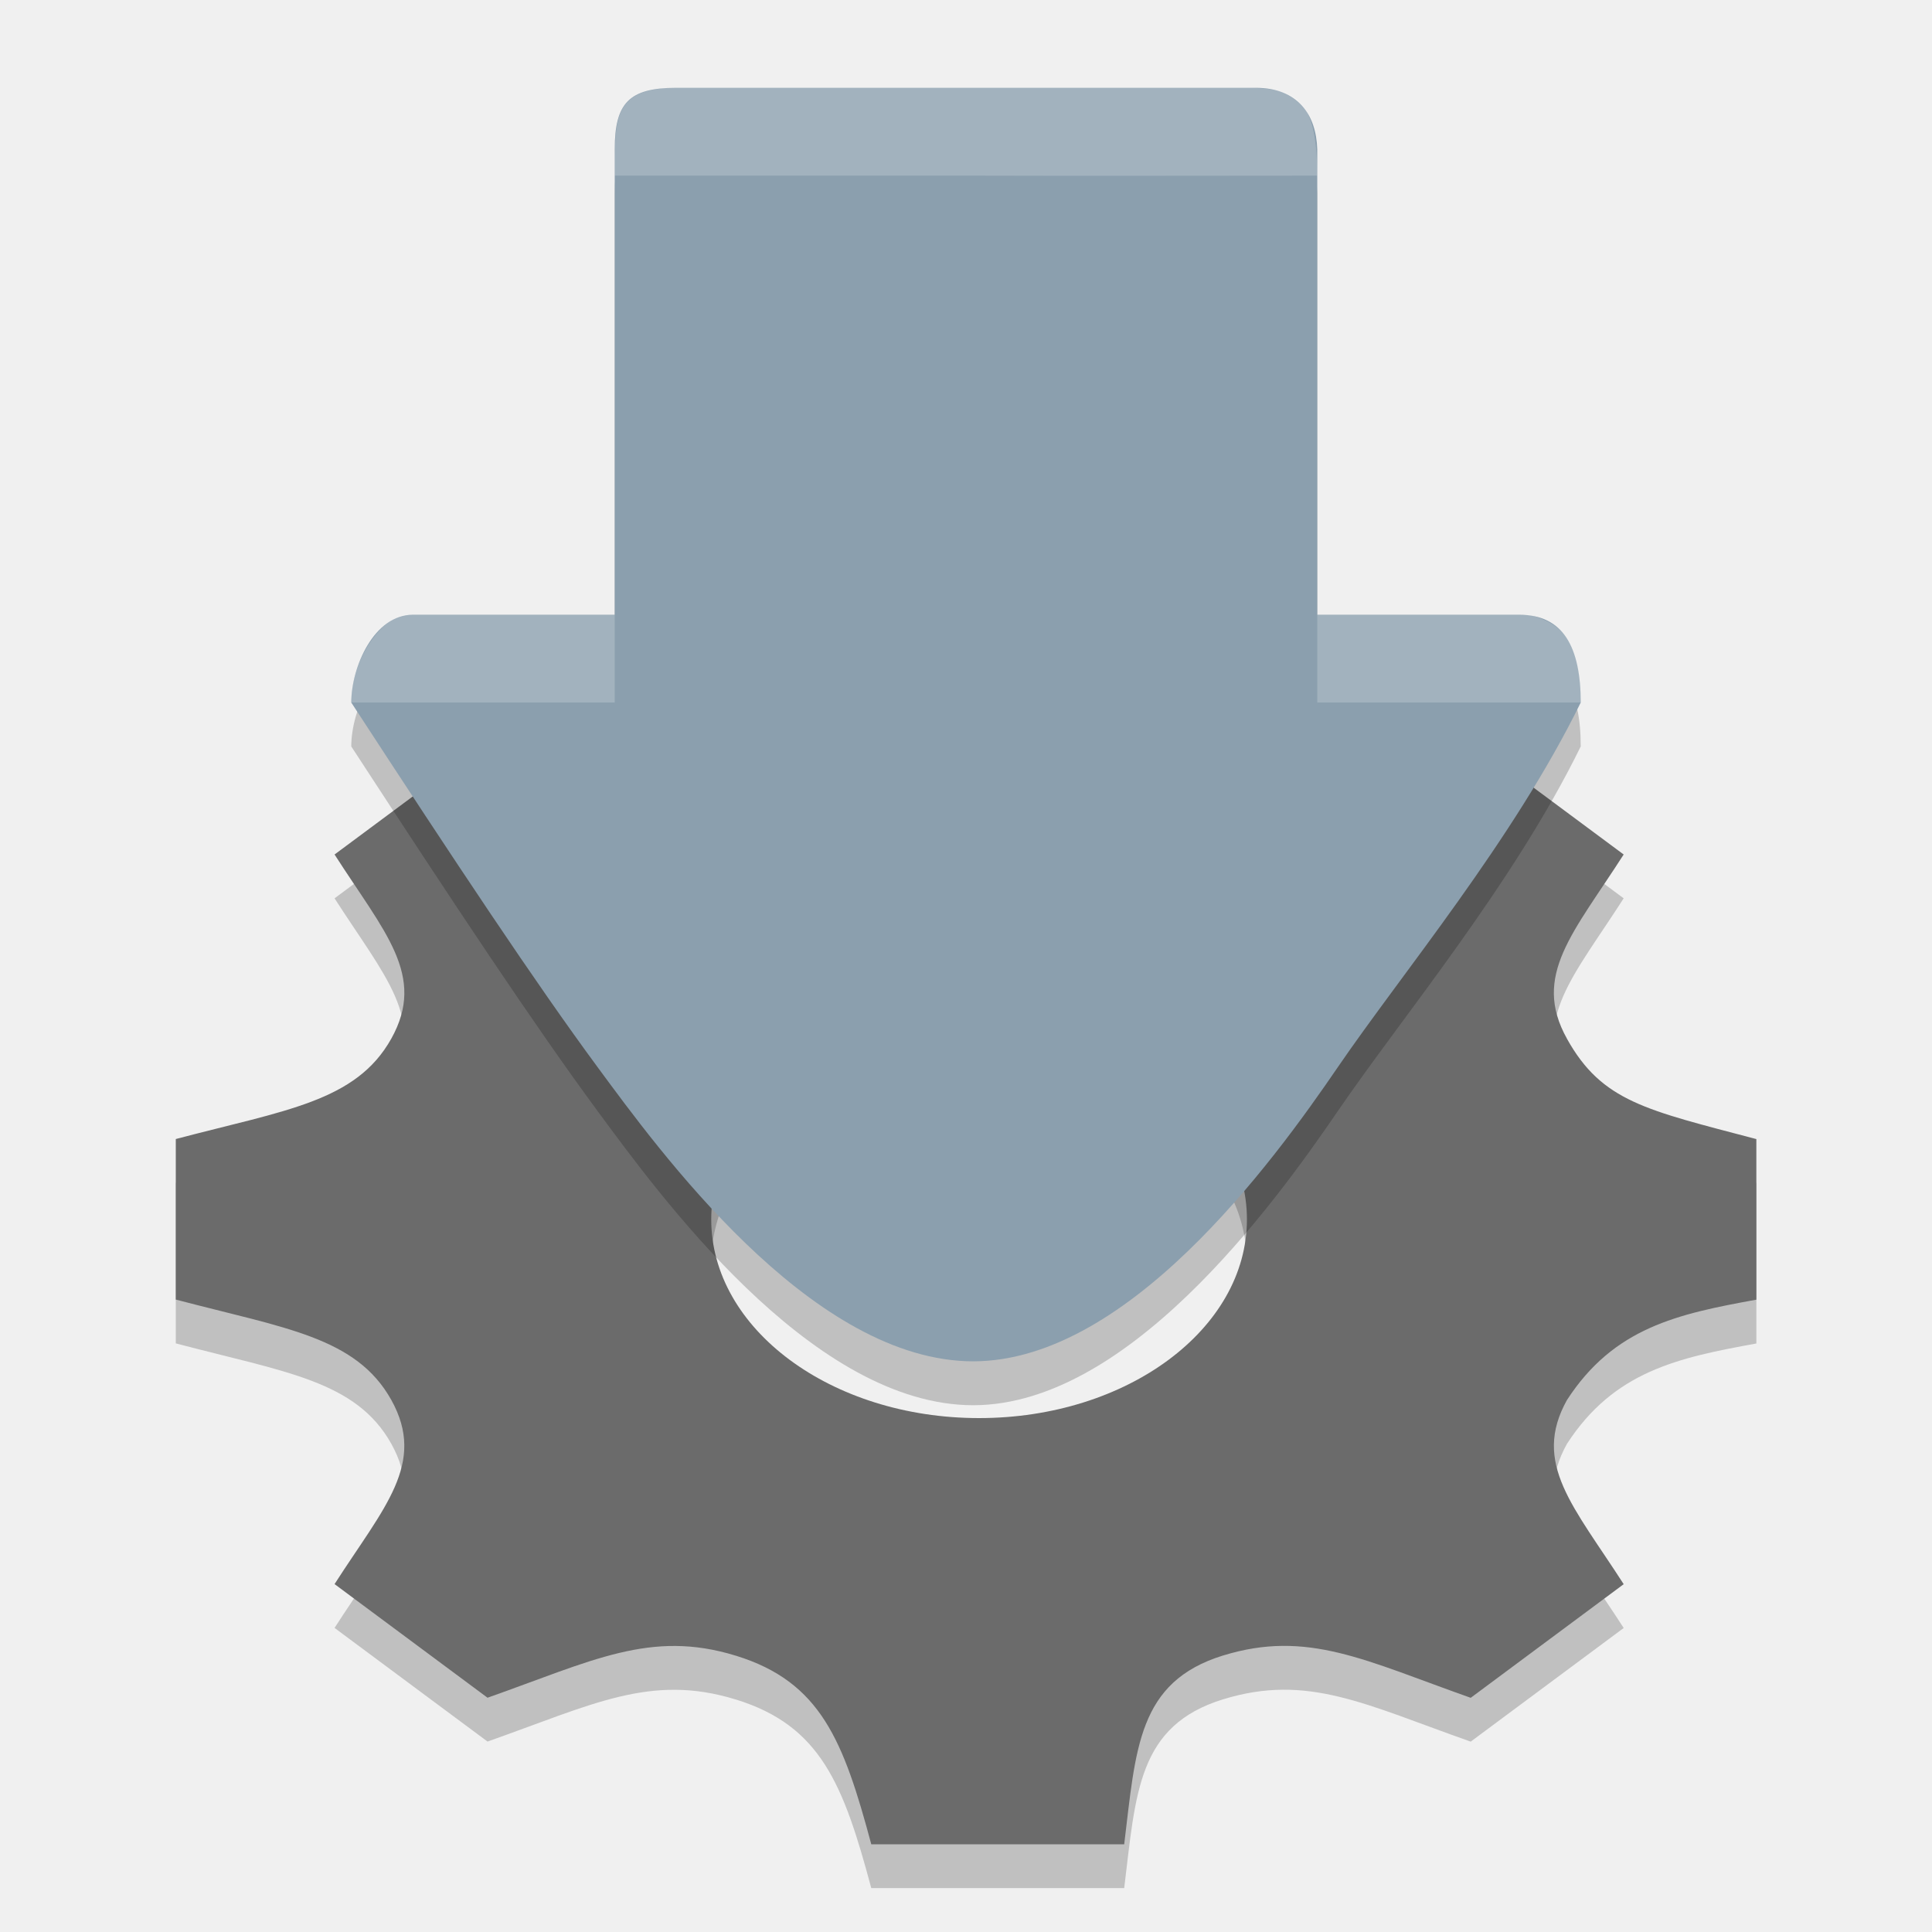
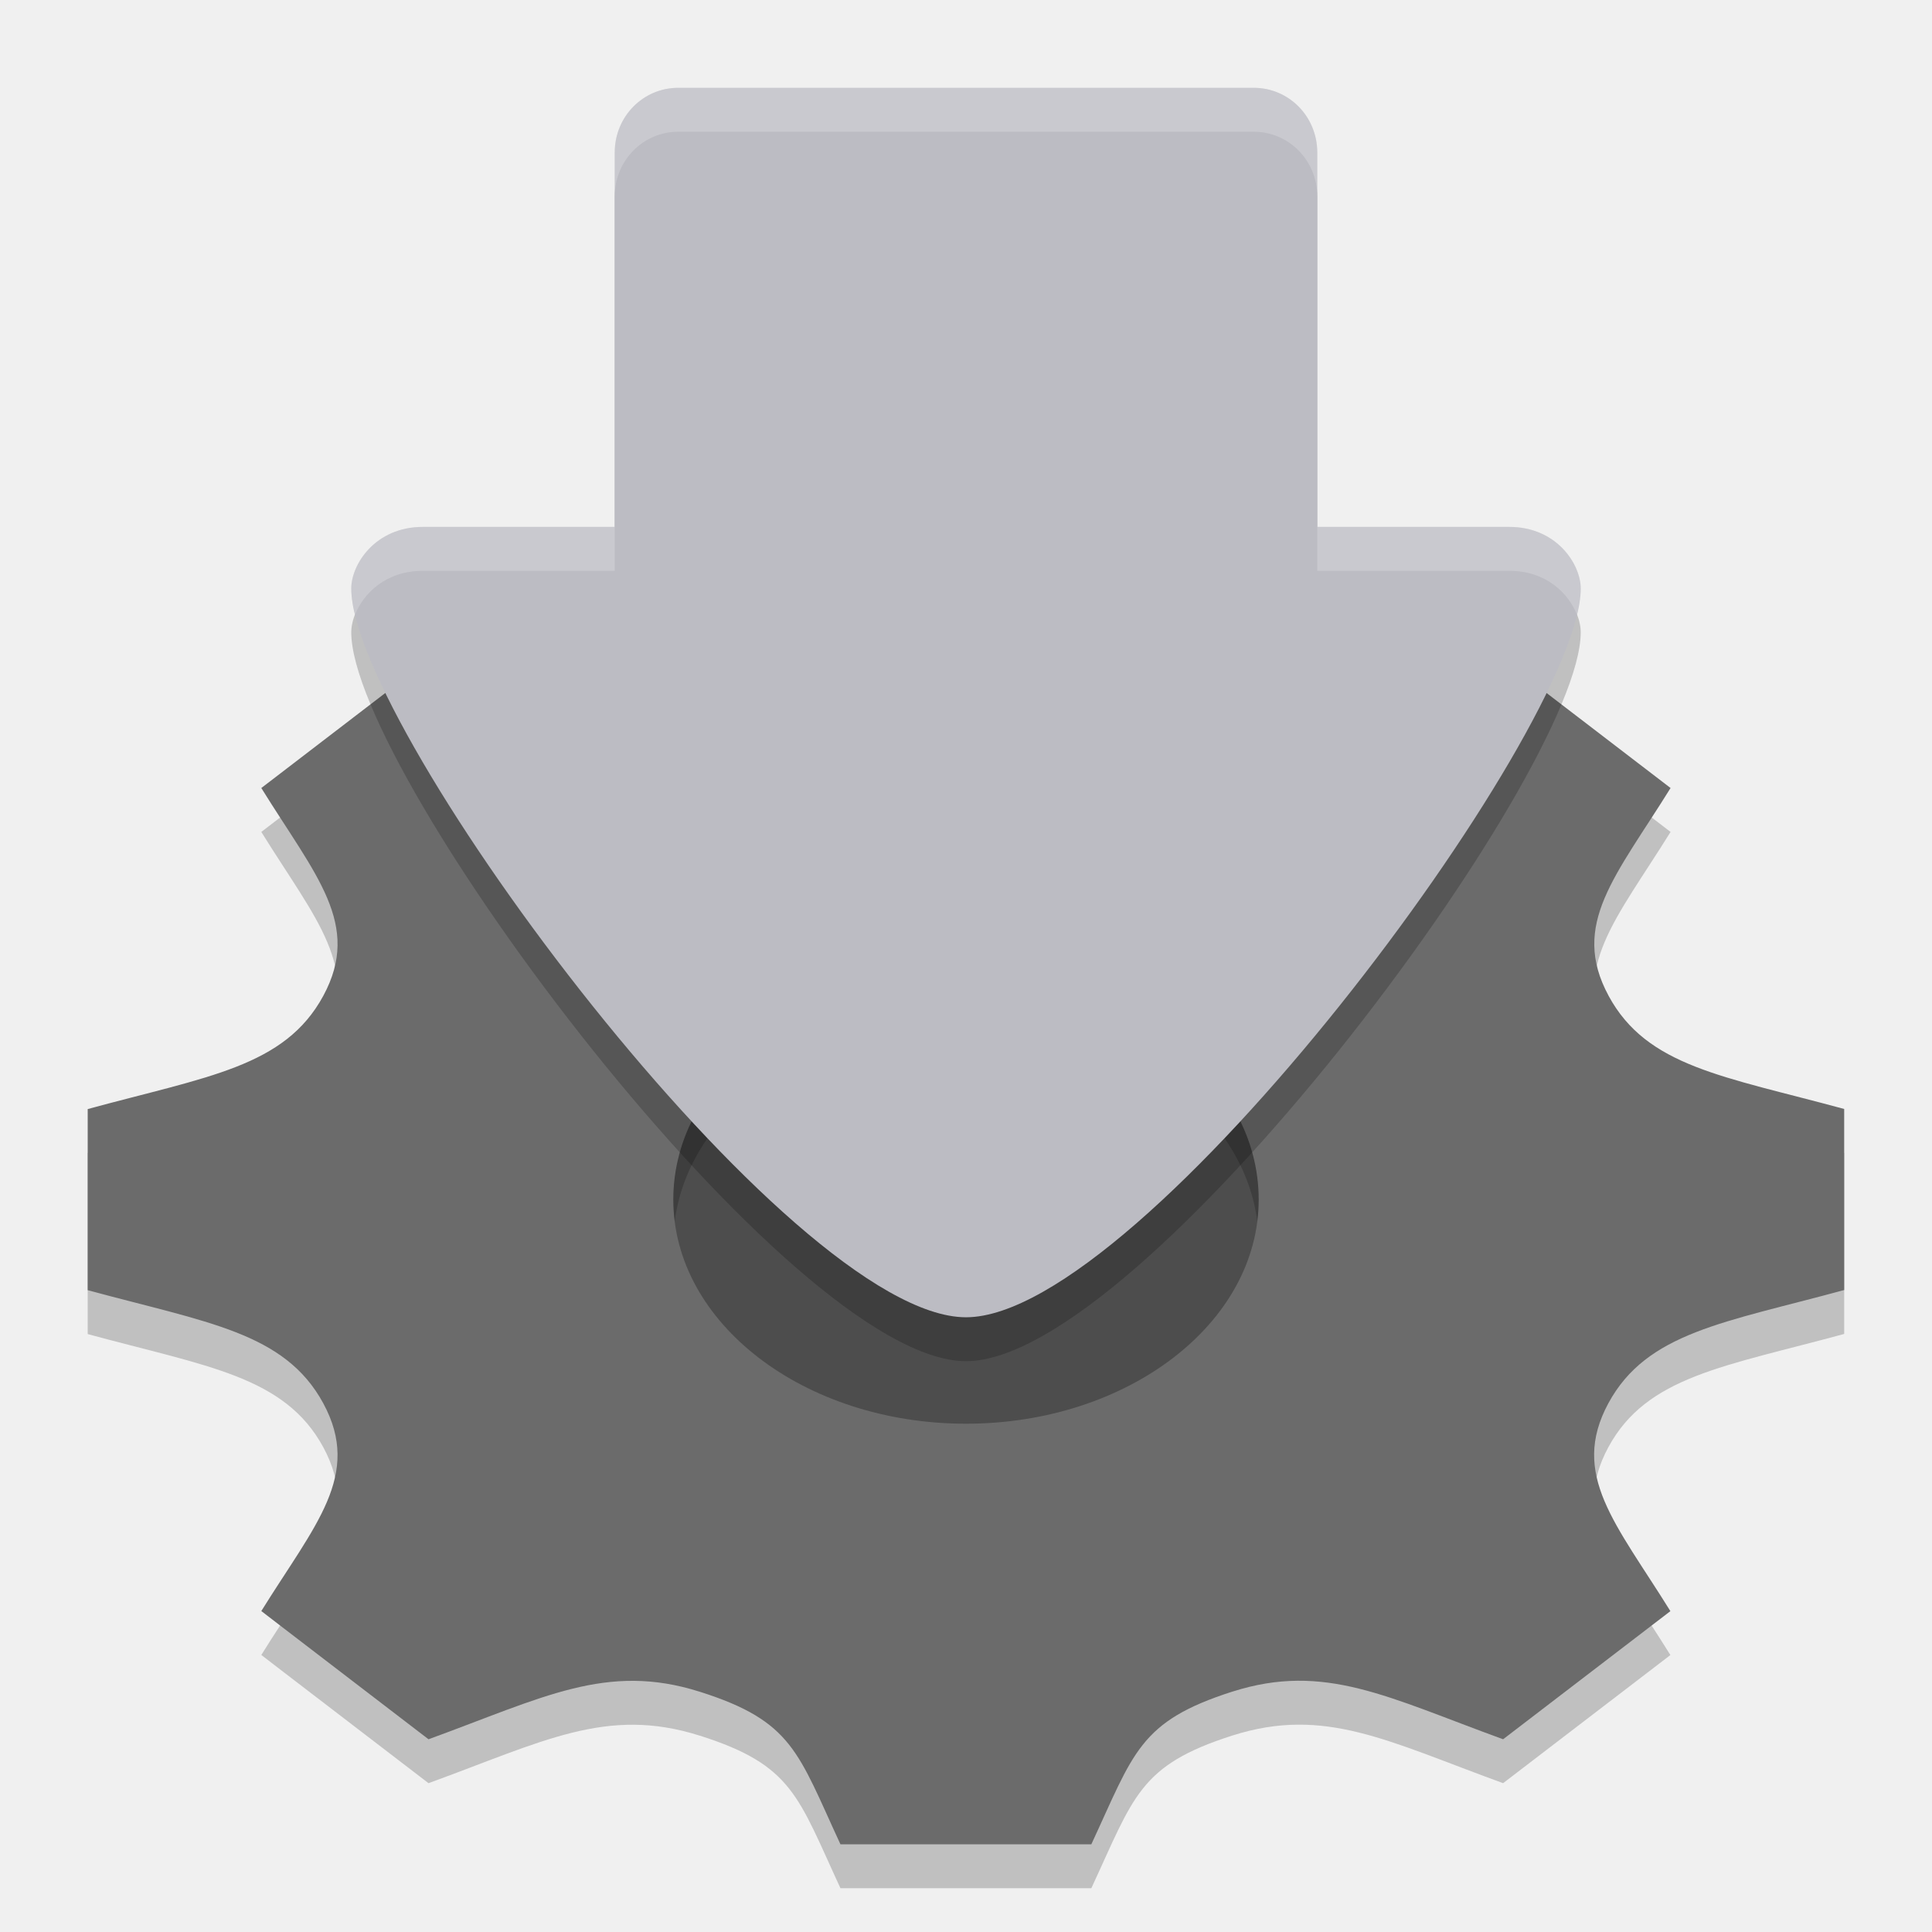
<svg xmlns="http://www.w3.org/2000/svg" width="22" height="22" version="1.1">
-   <defs>
-     <clipPath id="clip1-9">
-       <rect width="128" height="128" />
-     </clipPath>
-     <clipPath id="clip1-9-3">
-       <rect width="128" height="128" />
-     </clipPath>
-   </defs>
-   <path d="m20 15.298v-1.828c-1.258-0.332-1.757-0.426-2.157-1.143v-7e-4c-0.402-0.719 0.076-1.207 0.646-2.097l-1.742-1.293c-1.19 0.42-1.855 0.778-2.826 0.479h-6e-4c-0.968-0.298-1.095-0.892-1.539-1.821h-2.464c-0.443 0.925-0.571 1.523-1.539 1.821h-6.6e-4c-0.969 0.299-1.625-0.055-2.826-0.479l-1.742 1.293c0.568 0.887 1.048 1.377 0.646 2.097-0.402 0.719-1.208 0.814-2.454 1.143v1.828c1.244 0.328 2.052 0.424 2.454 1.143 0.404 0.725-0.087 1.225-0.646 2.097l0.238 0.177 1.504 1.117c1.191-0.42 1.856-0.778 2.826-0.479h6.6e-4c0.968 0.298 1.227 0.969 1.543 2.148h2.88c0.133-1.088 0.153-1.849 1.126-2.15h8e-4c0.962-0.296 1.616 0.058 2.819 0.482l1.742-1.294c-0.568-0.884-1.048-1.376-0.646-2.097 0.535-0.825 1.259-0.98 2.158-1.143zm-8.851 1.349c-1.684 0-3.05-1.014-3.05-2.263 0-1.25 1.365-2.263 3.05-2.263 1.684 0 3.05 1.013 3.05 2.263 0 1.25-1.365 2.263-3.05 2.263z" style="opacity:.2" />
-   <path d="m20 14.799v-1.828c-1.258-0.332-1.757-0.426-2.157-1.143v-7e-4c-0.402-0.719 0.076-1.207 0.646-2.097l-1.742-1.293c-1.19 0.42-1.855 0.778-2.826 0.479h-6e-4c-0.968-0.298-1.095-0.892-1.539-1.821h-2.464c-0.443 0.925-0.571 1.523-1.539 1.821h-6.6e-4c-0.969 0.299-1.625-0.055-2.826-0.479l-1.742 1.293c0.568 0.887 1.048 1.377 0.646 2.097-0.402 0.719-1.208 0.814-2.454 1.143v1.828c1.244 0.328 2.052 0.424 2.454 1.143 0.404 0.726-0.087 1.225-0.646 2.097l0.238 0.177 1.504 1.117c1.191-0.42 1.856-0.778 2.826-0.479h6.6e-4c0.968 0.298 1.227 0.969 1.543 2.148h2.88c0.133-1.088 0.153-1.849 1.126-2.15h8e-4c0.962-0.296 1.616 0.057 2.819 0.482l1.742-1.294c-0.568-0.884-1.048-1.376-0.646-2.097 0.535-0.825 1.259-0.98 2.158-1.143zm-8.851 1.349c-1.684 0-3.05-1.014-3.05-2.263 0-1.25 1.365-2.263 3.05-2.263 1.684 0 3.05 1.013 3.05 2.263 0 1.25-1.365 2.263-3.05 2.263z" style="fill:#6b6b6b" />
-   <path d="m15 7.813-8-0.004v-5.609c1.2e-4 -0.524 0.161-0.7 0.7-0.7h6.6c0.478 0 0.688 0.305 0.7 0.7v5.613m-8.195 4.839c-0.707-0.959-1.607-2.314-2.805-4.152 0-0.409 0.262-1 0.7-1h12.6c0.502 0 0.7 0.369 0.7 1-0.768 1.568-2.034 3.081-2.766 4.152s-2.43 3.419-4.234 3.348c-1.803-0.071-3.488-2.389-4.195-3.348z" style="opacity:.2" />
-   <path d="m15 7.313-8-0.004v-5.609c1.2e-4 -0.524 0.161-0.7 0.7-0.7h6.6c0.478 0 0.688 0.305 0.7 0.7v5.613m-8.195 4.839c-0.707-0.959-1.607-2.314-2.805-4.152 0-0.409 0.262-1 0.7-1h12.6c0.502 0 0.7 0.369 0.7 1-0.768 1.568-2.034 3.081-2.766 4.152s-2.43 3.419-4.234 3.348c-1.803-0.071-3.488-2.389-4.195-3.348z" style="fill:#8b9fae" />
-   <path d="m15 8v-1h2.414c0.373 0.1 0.586 0.292 0.586 1zm-10.357-1h2.357v1h-3c0-0.513 0.368-1 0.643-1zm2.357-5c0-0.671-0.016-1 0.714-1h6.428c0.591 0 0.857 0.072 0.857 1-0.545 0-2.979 0.004-3.906 0z" style="fill-rule:evenodd;fill:#ffffff;opacity:.2" />
+   <g>
+     <path d="m11.024 10.705c-1.984 0-3.593 1.343-3.593 3 0 1.656 1.609 3 3.593 3 1.984 0 3.593-1.344 3.593-3 0-1.657-1.609-3-3.593-3z" style="fill:#4d4d4d" />
+     <path d="m21 15.19v-2.062c-1.376-0.374-2.245-0.48-2.683-1.289v-7.24e-4c-0.439-0.811 0.083-1.362 0.706-2.365l-1.904-1.459c-1.301 0.474-2.028 0.878-3.089 0.541h-7e-4c-1.058-0.336-1.196-1.006-1.683-2.054h-2.694c-0.485 1.043-0.624 1.718-1.683 2.054h-7e-4c-1.059 0.337-1.776-0.063-3.089-0.541l-1.904 1.459c0.621 1.001 1.145 1.553 0.706 2.366-0.44 0.812-1.32 0.918-2.683 1.29v2.062c1.36 0.37 2.243 0.478 2.683 1.289 0.442 0.818-0.095 1.382-0.706 2.365l0.26 0.2 1.644 1.26c1.302-0.474 2.028-0.878 3.089-0.541h7e-4c1.058 0.336 1.116 0.69 1.601 1.737h2.857c0.485-1.044 0.543-1.399 1.607-1.739h8e-4c1.051-0.334 1.767 0.065 3.081 0.543l1.905-1.459c-0.62-0.998-1.145-1.553-0.707-2.366 0.439-0.811 1.323-0.919 2.684-1.29zm-10 1.522c-1.841 0-3.333-1.144-3.333-2.553 0-1.41 1.492-2.553 3.333-2.553s3.333 1.143 3.333 2.553c0 1.409-1.492 2.553-3.333 2.553z" style="opacity:.2" />
+     <path d="m21 14.69v-2.062c-1.376-0.374-2.245-0.48-2.683-1.289v-7.24e-4c-0.439-0.811 0.083-1.362 0.706-2.365l-1.904-1.459c-1.301 0.474-2.028 0.878-3.089 0.541h-7e-4c-1.058-0.336-1.196-1.006-1.683-2.054h-2.694c-0.485 1.043-0.624 1.718-1.683 2.054h-7e-4c-1.059 0.337-1.776-0.063-3.089-0.541l-1.904 1.459c0.621 1.001 1.145 1.553 0.706 2.366-0.44 0.812-1.32 0.918-2.683 1.29v2.062c1.36 0.37 2.243 0.478 2.683 1.289 0.442 0.818-0.095 1.382-0.706 2.365l0.26 0.2 1.644 1.26c1.302-0.474 2.028-0.878 3.089-0.541h7e-4c1.058 0.336 1.116 0.69 1.601 1.737h2.857c0.485-1.044 0.543-1.399 1.607-1.739h8e-4c1.051-0.334 1.767 0.065 3.081 0.543l1.905-1.459c-0.62-0.998-1.145-1.553-0.707-2.366 0.439-0.811 1.323-0.919 2.684-1.29zm-10 1.522c-1.841 0-3.333-1.144-3.333-2.553 0-1.41 1.492-2.553 3.333-2.553s3.333 1.143 3.333 2.553c0 1.409-1.492 2.553-3.333 2.553z" style="fill:#6b6b6b" />
+     <path d="M 7.723,1.5 C 7.322,1.5 7,1.828 7,2.236 V 7.5 h 8 V 2.236 C 15,1.828 14.678,1.5 14.277,1.5 Z M 4.814,6.5 C 4.273,6.5 4,6.927 4,7.201 4,8.805 8.989,15.5 11,15.5 13.011,15.5 18,8.805 18,7.201 18,6.927 17.728,6.5 17.187,6.5 H 14.733 V 6.839 H 7.267 V 6.5 Z" style="opacity:.2;stop-color:#000000" />
+     <path d="M 7.723,1 C 7.322,1 7,1.328 7,1.736 V 7 h 8 V 1.736 C 15,1.328 14.678,1 14.277,1 Z M 4.814,6 C 4.273,6 4,6.427 4,6.701 4,8.305 8.989,15 11,15 13.011,15 18,8.305 18,6.701 18,6.427 17.728,6 17.187,6 H 14.733 V 6.339 H 7.267 V 6 Z" style="fill:#bcbcc3;stop-color:#000000" />
+     <path d="M 7.723 1 C 7.322 1 7 1.329 7 1.736 L 7 2.236 C 7 1.829 7.322 1.5 7.723 1.5 L 14.277 1.5 C 14.678 1.5 15 1.829 15 2.236 L 15 1.736 C 15 1.329 14.678 1 14.277 1 L 7.723 1 z M 4.814 6 C 4.274 6 4 6.427 4 6.701 C 4 6.786 4.016 6.888 4.043 7 C 4.138 6.757 4.395 6.5 4.814 6.5 L 7 6.5 L 7 6 L 4.814 6 z M 15 6 L 15 6.5 L 17.188 6.5 C 17.607 6.5 17.862 6.757 17.957 7 C 17.984 6.888 18 6.786 18 6.701 C 18 6.427 17.728 6 17.188 6 L 15 6 z " style="fill:#ffffff;opacity:.2;stop-color:#000000" />
+   </g>
</svg>
